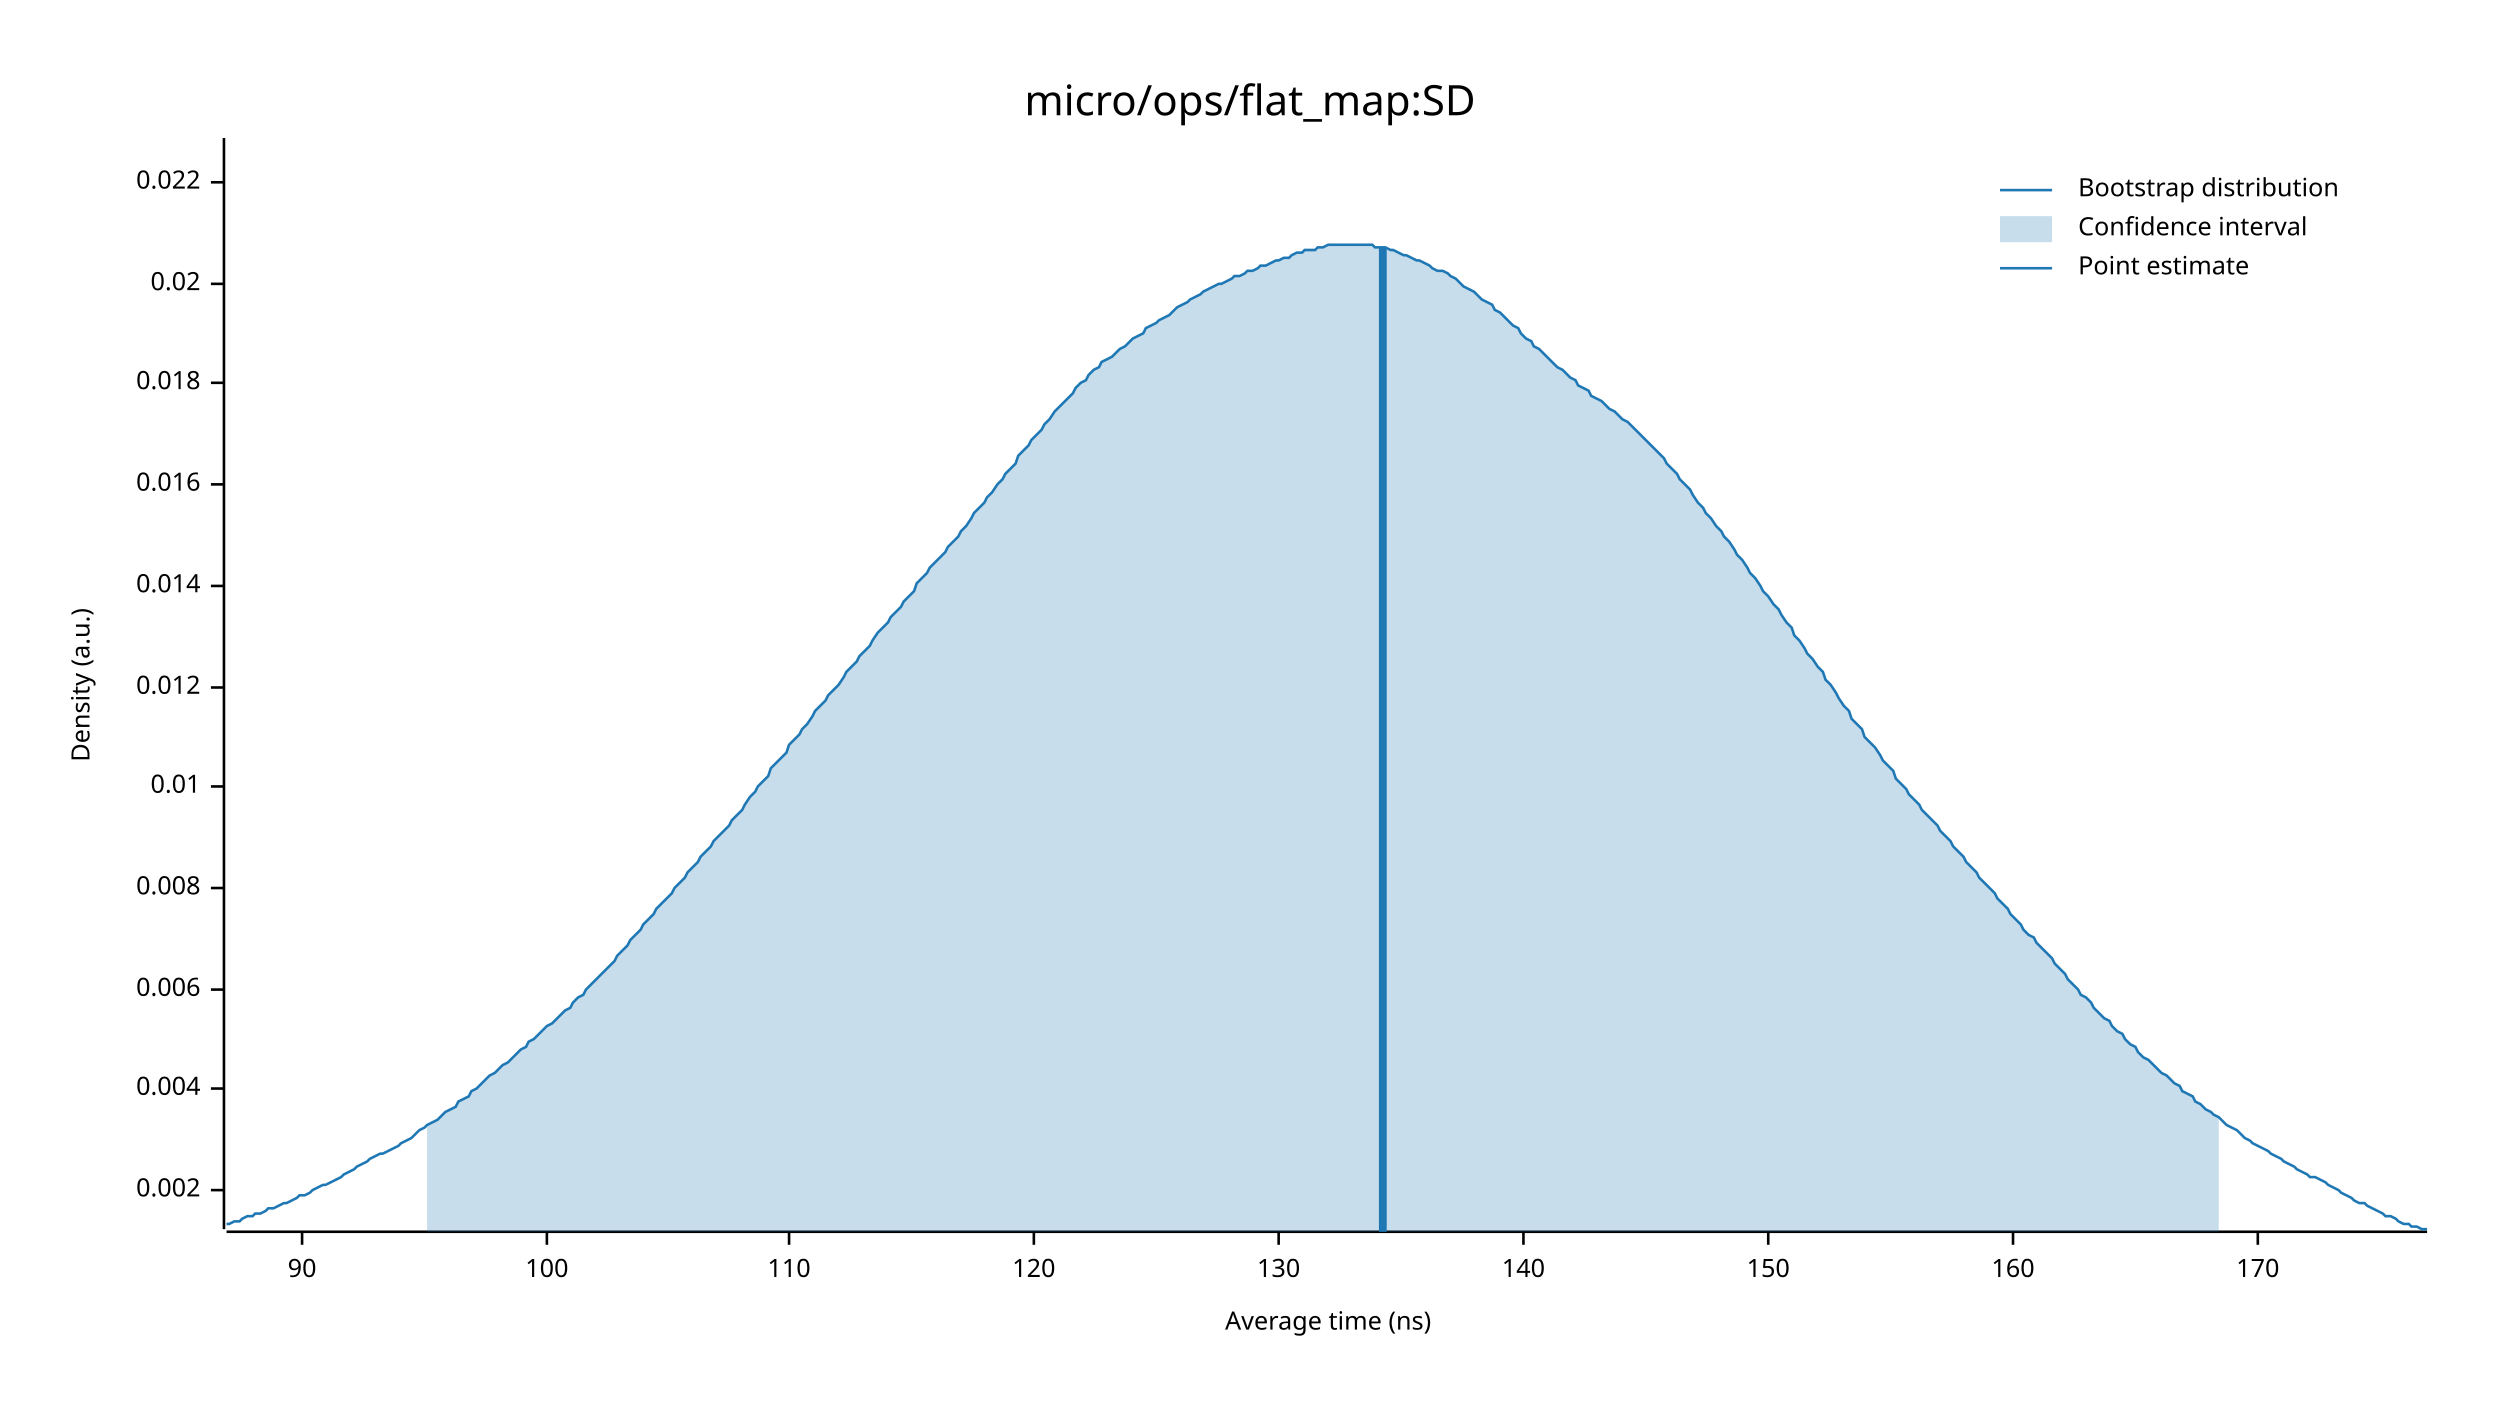
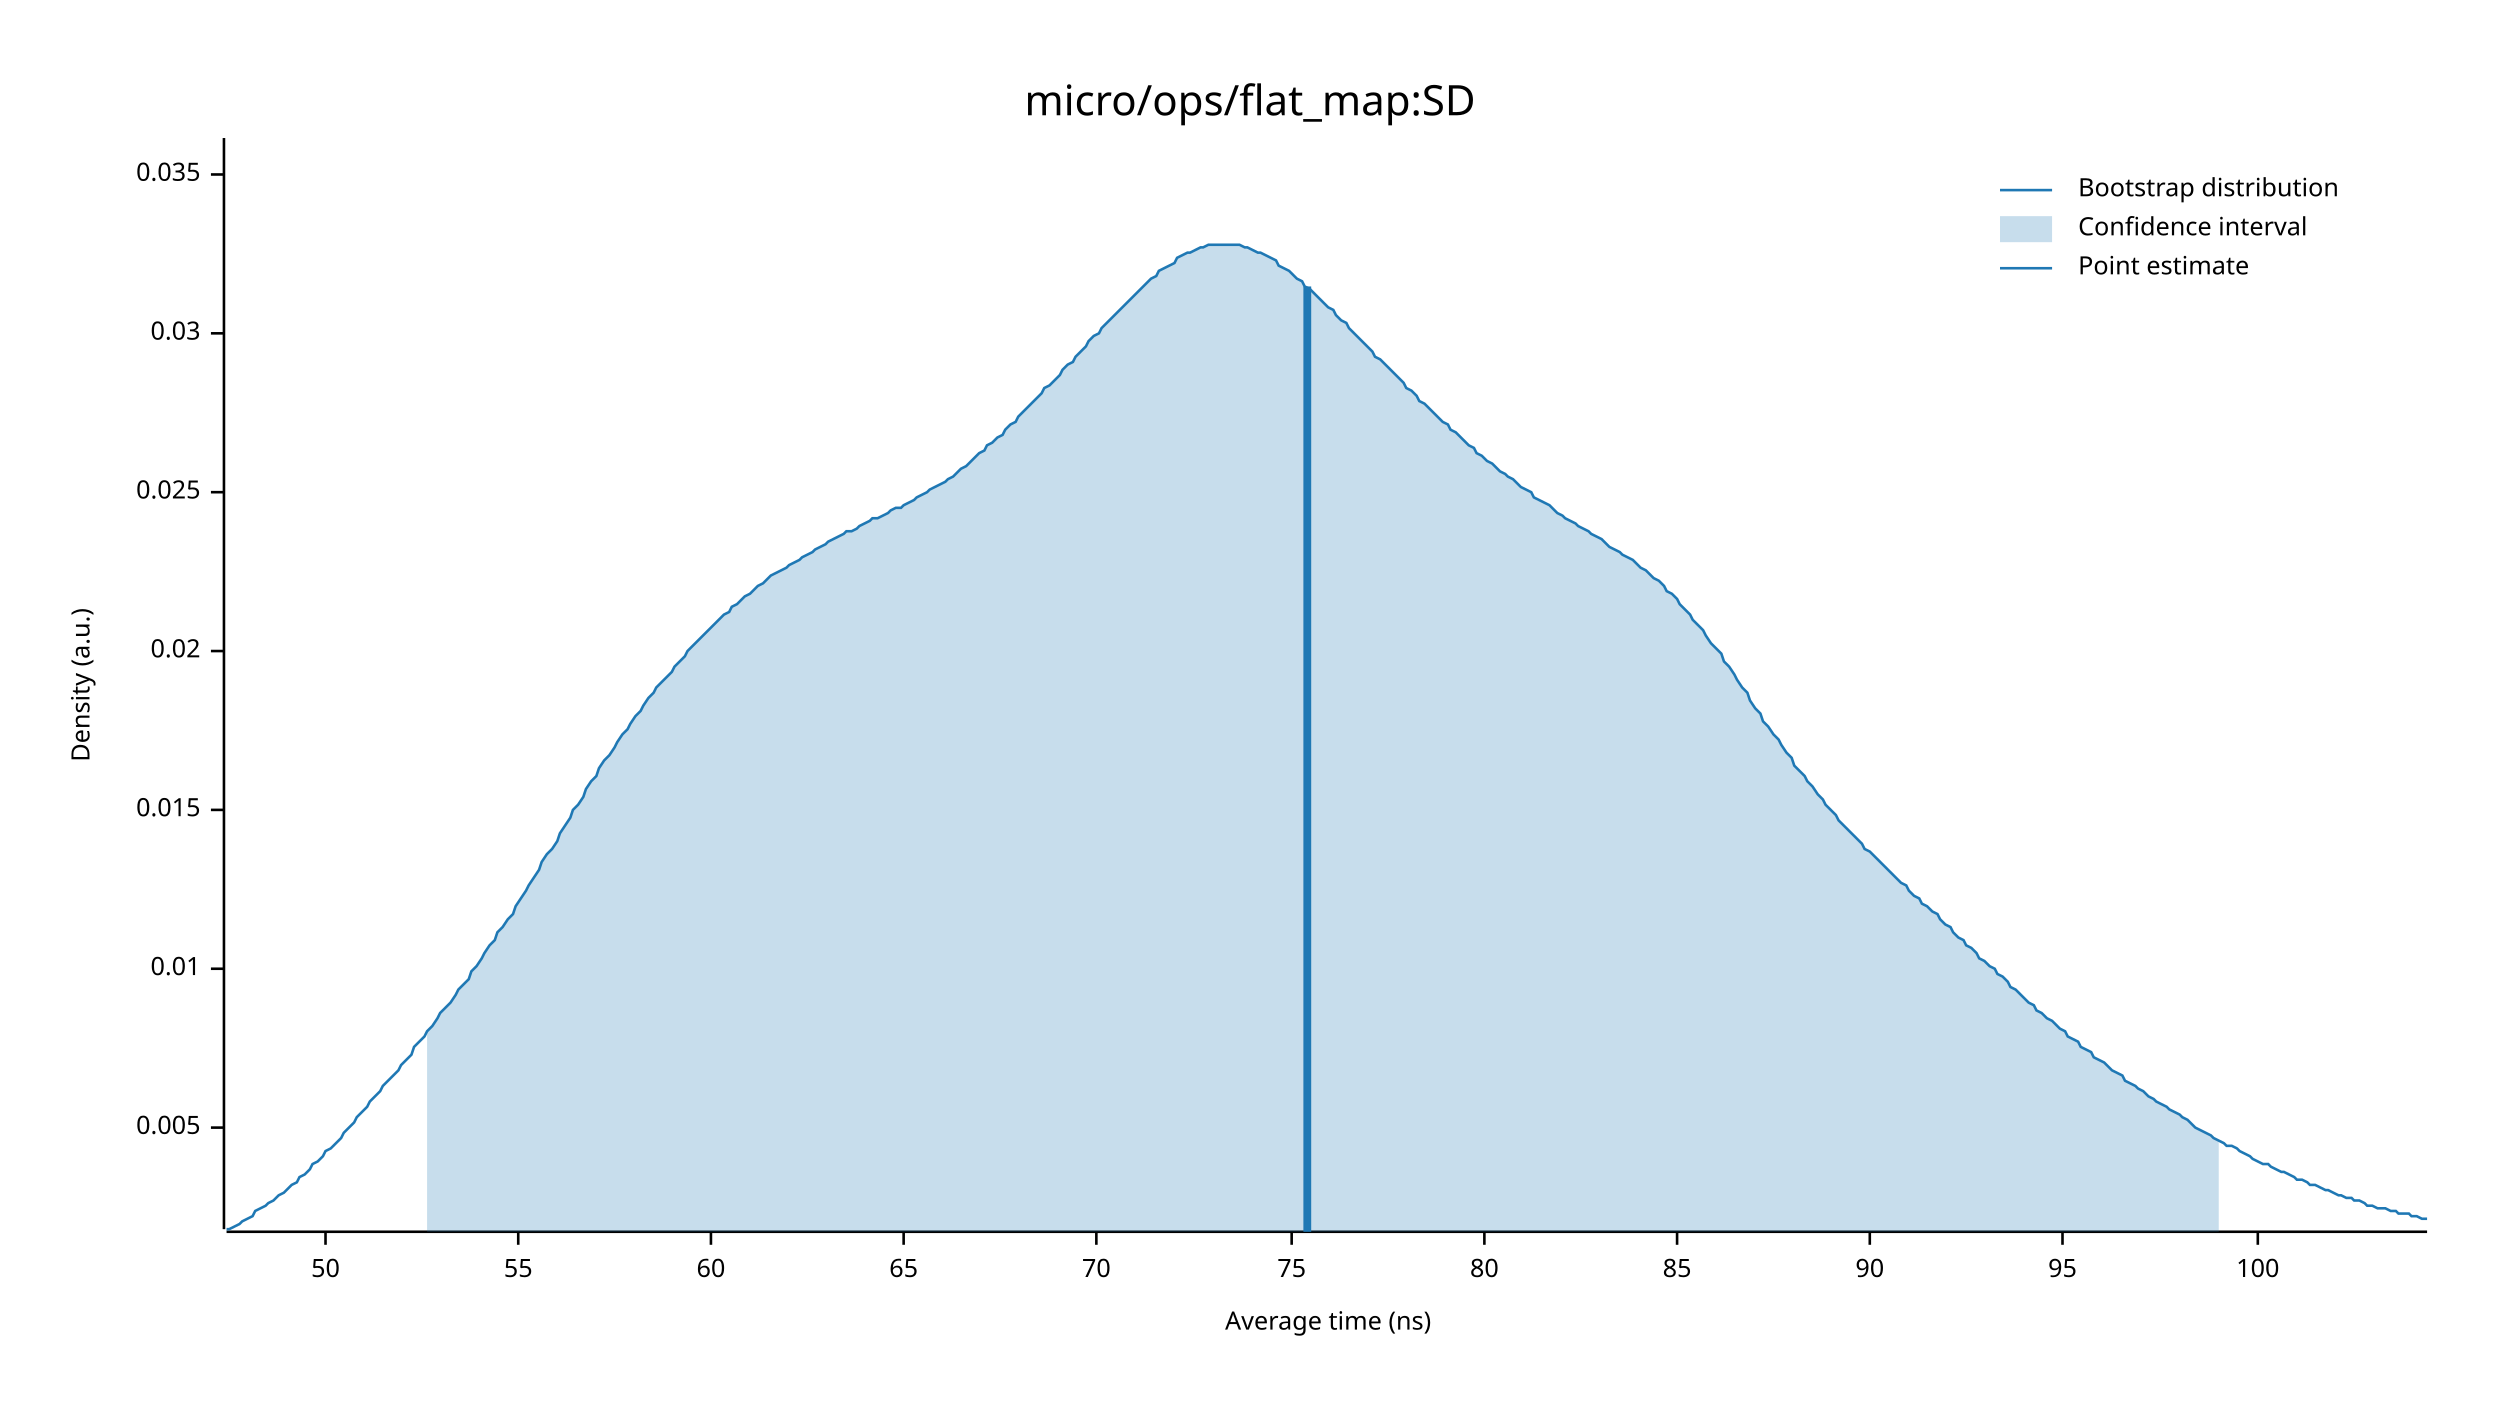
<svg xmlns="http://www.w3.org/2000/svg" width="960" height="540" viewBox="0 0 960 540">
  <text x="480" y="32" dy="0.76em" text-anchor="middle" font-family="sans-serif" font-size="16.129" opacity="1" fill="#000000">
micro/ops/flat_map:SD
</text>
  <text x="27" y="263" dy="0.76em" text-anchor="middle" font-family="sans-serif" font-size="9.677" opacity="1" fill="#000000" transform="rotate(270, 27, 263)">
Density (a.u.)
</text>
  <text x="510" y="513" dy="-0.5ex" text-anchor="middle" font-family="sans-serif" font-size="9.677" opacity="1" fill="#000000">
Average time (ns)
</text>
  <polyline fill="none" opacity="1" stroke="#000000" stroke-width="1" points="86,53 86,472 " />
-   <text x="77" y="457" dy="0.5ex" text-anchor="end" font-family="sans-serif" font-size="9.677" opacity="1" fill="#000000">
- 0.002
+   <text x="77" y="433" dy="0.5ex" text-anchor="end" font-family="sans-serif" font-size="9.677" opacity="1" fill="#000000">
+ 0.005
</text>
-   <polyline fill="none" opacity="1" stroke="#000000" stroke-width="1" points="81,457 86,457 " />
-   <text x="77" y="418" dy="0.5ex" text-anchor="end" font-family="sans-serif" font-size="9.677" opacity="1" fill="#000000">
- 0.004
- </text>
-   <polyline fill="none" opacity="1" stroke="#000000" stroke-width="1" points="81,418 86,418 " />
-   <text x="77" y="380" dy="0.5ex" text-anchor="end" font-family="sans-serif" font-size="9.677" opacity="1" fill="#000000">
- 0.006
- </text>
-   <polyline fill="none" opacity="1" stroke="#000000" stroke-width="1" points="81,380 86,380 " />
-   <text x="77" y="341" dy="0.5ex" text-anchor="end" font-family="sans-serif" font-size="9.677" opacity="1" fill="#000000">
- 0.008
- </text>
-   <polyline fill="none" opacity="1" stroke="#000000" stroke-width="1" points="81,341 86,341 " />
-   <text x="77" y="302" dy="0.5ex" text-anchor="end" font-family="sans-serif" font-size="9.677" opacity="1" fill="#000000">
+   <polyline fill="none" opacity="1" stroke="#000000" stroke-width="1" points="81,433 86,433 " />
+   <text x="77" y="372" dy="0.5ex" text-anchor="end" font-family="sans-serif" font-size="9.677" opacity="1" fill="#000000">
0.01
</text>
-   <polyline fill="none" opacity="1" stroke="#000000" stroke-width="1" points="81,302 86,302 " />
-   <text x="77" y="264" dy="0.5ex" text-anchor="end" font-family="sans-serif" font-size="9.677" opacity="1" fill="#000000">
- 0.012
+   <polyline fill="none" opacity="1" stroke="#000000" stroke-width="1" points="81,372 86,372 " />
+   <text x="77" y="311" dy="0.5ex" text-anchor="end" font-family="sans-serif" font-size="9.677" opacity="1" fill="#000000">
+ 0.015
</text>
-   <polyline fill="none" opacity="1" stroke="#000000" stroke-width="1" points="81,264 86,264 " />
-   <text x="77" y="225" dy="0.5ex" text-anchor="end" font-family="sans-serif" font-size="9.677" opacity="1" fill="#000000">
- 0.014
- </text>
-   <polyline fill="none" opacity="1" stroke="#000000" stroke-width="1" points="81,225 86,225 " />
-   <text x="77" y="186" dy="0.5ex" text-anchor="end" font-family="sans-serif" font-size="9.677" opacity="1" fill="#000000">
- 0.016
- </text>
-   <polyline fill="none" opacity="1" stroke="#000000" stroke-width="1" points="81,186 86,186 " />
-   <text x="77" y="147" dy="0.5ex" text-anchor="end" font-family="sans-serif" font-size="9.677" opacity="1" fill="#000000">
- 0.018
- </text>
-   <polyline fill="none" opacity="1" stroke="#000000" stroke-width="1" points="81,147 86,147 " />
-   <text x="77" y="109" dy="0.5ex" text-anchor="end" font-family="sans-serif" font-size="9.677" opacity="1" fill="#000000">
+   <polyline fill="none" opacity="1" stroke="#000000" stroke-width="1" points="81,311 86,311 " />
+   <text x="77" y="250" dy="0.5ex" text-anchor="end" font-family="sans-serif" font-size="9.677" opacity="1" fill="#000000">
0.02
</text>
-   <polyline fill="none" opacity="1" stroke="#000000" stroke-width="1" points="81,109 86,109 " />
-   <text x="77" y="70" dy="0.5ex" text-anchor="end" font-family="sans-serif" font-size="9.677" opacity="1" fill="#000000">
- 0.022
+   <polyline fill="none" opacity="1" stroke="#000000" stroke-width="1" points="81,250 86,250 " />
+   <text x="77" y="189" dy="0.5ex" text-anchor="end" font-family="sans-serif" font-size="9.677" opacity="1" fill="#000000">
+ 0.025
</text>
-   <polyline fill="none" opacity="1" stroke="#000000" stroke-width="1" points="81,70 86,70 " />
+   <polyline fill="none" opacity="1" stroke="#000000" stroke-width="1" points="81,189 86,189 " />
+   <text x="77" y="128" dy="0.5ex" text-anchor="end" font-family="sans-serif" font-size="9.677" opacity="1" fill="#000000">
+ 0.03
+ </text>
+   <polyline fill="none" opacity="1" stroke="#000000" stroke-width="1" points="81,128 86,128 " />
+   <text x="77" y="67" dy="0.5ex" text-anchor="end" font-family="sans-serif" font-size="9.677" opacity="1" fill="#000000">
+ 0.035
+ </text>
+   <polyline fill="none" opacity="1" stroke="#000000" stroke-width="1" points="81,67 86,67 " />
  <polyline fill="none" opacity="1" stroke="#000000" stroke-width="1" points="87,473 932,473 " />
-   <text x="116" y="483" dy="0.76em" text-anchor="middle" font-family="sans-serif" font-size="9.677" opacity="1" fill="#000000">
+   <text x="125" y="483" dy="0.76em" text-anchor="middle" font-family="sans-serif" font-size="9.677" opacity="1" fill="#000000">
+ 50
+ </text>
+   <polyline fill="none" opacity="1" stroke="#000000" stroke-width="1" points="125,473 125,478 " />
+   <text x="199" y="483" dy="0.76em" text-anchor="middle" font-family="sans-serif" font-size="9.677" opacity="1" fill="#000000">
+ 55
+ </text>
+   <polyline fill="none" opacity="1" stroke="#000000" stroke-width="1" points="199,473 199,478 " />
+   <text x="273" y="483" dy="0.76em" text-anchor="middle" font-family="sans-serif" font-size="9.677" opacity="1" fill="#000000">
+ 60
+ </text>
+   <polyline fill="none" opacity="1" stroke="#000000" stroke-width="1" points="273,473 273,478 " />
+   <text x="347" y="483" dy="0.76em" text-anchor="middle" font-family="sans-serif" font-size="9.677" opacity="1" fill="#000000">
+ 65
+ </text>
+   <polyline fill="none" opacity="1" stroke="#000000" stroke-width="1" points="347,473 347,478 " />
+   <text x="421" y="483" dy="0.76em" text-anchor="middle" font-family="sans-serif" font-size="9.677" opacity="1" fill="#000000">
+ 70
+ </text>
+   <polyline fill="none" opacity="1" stroke="#000000" stroke-width="1" points="421,473 421,478 " />
+   <text x="496" y="483" dy="0.76em" text-anchor="middle" font-family="sans-serif" font-size="9.677" opacity="1" fill="#000000">
+ 75
+ </text>
+   <polyline fill="none" opacity="1" stroke="#000000" stroke-width="1" points="496,473 496,478 " />
+   <text x="570" y="483" dy="0.76em" text-anchor="middle" font-family="sans-serif" font-size="9.677" opacity="1" fill="#000000">
+ 80
+ </text>
+   <polyline fill="none" opacity="1" stroke="#000000" stroke-width="1" points="570,473 570,478 " />
+   <text x="644" y="483" dy="0.76em" text-anchor="middle" font-family="sans-serif" font-size="9.677" opacity="1" fill="#000000">
+ 85
+ </text>
+   <polyline fill="none" opacity="1" stroke="#000000" stroke-width="1" points="644,473 644,478 " />
+   <text x="718" y="483" dy="0.76em" text-anchor="middle" font-family="sans-serif" font-size="9.677" opacity="1" fill="#000000">
90
</text>
-   <polyline fill="none" opacity="1" stroke="#000000" stroke-width="1" points="116,473 116,478 " />
-   <text x="210" y="483" dy="0.76em" text-anchor="middle" font-family="sans-serif" font-size="9.677" opacity="1" fill="#000000">
+   <polyline fill="none" opacity="1" stroke="#000000" stroke-width="1" points="718,473 718,478 " />
+   <text x="792" y="483" dy="0.76em" text-anchor="middle" font-family="sans-serif" font-size="9.677" opacity="1" fill="#000000">
+ 95
+ </text>
+   <polyline fill="none" opacity="1" stroke="#000000" stroke-width="1" points="792,473 792,478 " />
+   <text x="867" y="483" dy="0.76em" text-anchor="middle" font-family="sans-serif" font-size="9.677" opacity="1" fill="#000000">
100
</text>
-   <polyline fill="none" opacity="1" stroke="#000000" stroke-width="1" points="210,473 210,478 " />
-   <text x="303" y="483" dy="0.76em" text-anchor="middle" font-family="sans-serif" font-size="9.677" opacity="1" fill="#000000">
- 110
- </text>
-   <polyline fill="none" opacity="1" stroke="#000000" stroke-width="1" points="303,473 303,478 " />
-   <text x="397" y="483" dy="0.76em" text-anchor="middle" font-family="sans-serif" font-size="9.677" opacity="1" fill="#000000">
- 120
- </text>
-   <polyline fill="none" opacity="1" stroke="#000000" stroke-width="1" points="397,473 397,478 " />
-   <text x="491" y="483" dy="0.76em" text-anchor="middle" font-family="sans-serif" font-size="9.677" opacity="1" fill="#000000">
- 130
- </text>
-   <polyline fill="none" opacity="1" stroke="#000000" stroke-width="1" points="491,473 491,478 " />
-   <text x="585" y="483" dy="0.76em" text-anchor="middle" font-family="sans-serif" font-size="9.677" opacity="1" fill="#000000">
- 140
- </text>
-   <polyline fill="none" opacity="1" stroke="#000000" stroke-width="1" points="585,473 585,478 " />
-   <text x="679" y="483" dy="0.76em" text-anchor="middle" font-family="sans-serif" font-size="9.677" opacity="1" fill="#000000">
- 150
- </text>
-   <polyline fill="none" opacity="1" stroke="#000000" stroke-width="1" points="679,473 679,478 " />
-   <text x="773" y="483" dy="0.76em" text-anchor="middle" font-family="sans-serif" font-size="9.677" opacity="1" fill="#000000">
- 160
- </text>
-   <polyline fill="none" opacity="1" stroke="#000000" stroke-width="1" points="773,473 773,478 " />
-   <text x="867" y="483" dy="0.76em" text-anchor="middle" font-family="sans-serif" font-size="9.677" opacity="1" fill="#000000">
- 170
- </text>
  <polyline fill="none" opacity="1" stroke="#000000" stroke-width="1" points="867,473 867,478 " />
-   <polyline fill="none" opacity="1" stroke="#1F78B4" stroke-width="1" points="87,470 88,470 90,469 92,469 93,468 95,467 97,467 98,466 100,466 102,465 103,464 105,464 107,463 109,462 110,462 112,461 114,460 115,459 117,459 119,458 120,457 122,456 124,455 125,455 127,454 129,453 131,452 132,451 134,450 136,449 137,448 139,447 141,446 142,445 144,444 146,443 147,443 149,442 151,441 153,440 154,439 156,438 158,437 159,436 161,434 163,433 164,432 166,431 168,430 169,429 171,427 173,426 175,425 176,423 178,422 180,421 181,419 183,418 185,416 186,415 188,413 190,412 191,411 193,409 195,408 197,406 198,405 200,403 202,402 203,400 205,399 207,397 208,396 210,394 212,393 214,391 215,390 217,388 219,387 220,385 222,383 224,382 225,380 227,378 229,376 230,375 232,373 234,371 236,369 237,367 239,365 241,363 242,361 244,359 246,357 247,355 249,353 251,351 252,349 254,347 256,345 258,343 259,341 261,339 263,337 264,335 266,333 268,331 269,329 271,327 273,325 274,323 276,321 278,319 280,317 281,315 283,313 285,311 286,309 288,306 290,304 291,302 293,300 295,298 296,295 298,293 300,291 302,289 303,286 305,284 307,282 308,280 310,278 312,275 313,273 315,271 317,269 318,267 320,265 322,263 324,260 325,258 327,256 329,254 330,252 332,250 334,248 335,246 337,243 339,241 341,239 342,237 344,235 346,233 347,231 349,229 351,227 352,224 354,222 356,220 357,218 359,216 361,214 363,212 364,210 366,208 368,206 369,204 371,202 373,199 374,197 376,195 378,193 379,191 381,189 383,186 385,184 386,182 388,180 390,178 391,175 393,173 395,171 396,169 398,167 400,165 401,163 403,161 405,158 407,156 408,155 410,153 412,151 413,149 415,147 417,146 418,144 420,142 422,141 423,139 425,138 427,137 429,135 430,134 432,133 434,131 435,130 437,129 439,128 440,126 442,125 444,124 445,123 447,122 449,121 451,119 452,118 454,117 456,116 457,115 459,114 461,113 462,112 464,111 466,110 468,109 469,109 471,108 473,107 474,106 476,106 478,105 479,104 481,104 483,103 484,102 486,102 488,101 490,100 491,100 493,99 495,99 496,98 498,97 500,97 501,96 503,96 505,96 506,95 508,95 510,94 512,94 513,94 515,94 517,94 518,94 520,94 522,94 523,94 525,94 527,94 528,95 530,95 532,95 534,96 535,96 537,97 539,98 540,98 542,99 544,100 545,100 547,101 549,102 550,103 552,104 554,104 556,105 557,106 559,107 561,109 562,110 564,111 566,112 567,113 569,115 571,116 573,117 574,119 576,120 578,122 579,123 581,125 583,126 584,128 586,130 588,131 589,133 591,134 593,136 595,138 596,139 598,141 600,142 601,143 603,145 605,146 606,148 608,149 610,150 611,152 613,153 615,154 617,156 618,157 620,158 622,160 623,161 625,162 627,164 628,165 630,167 632,169 633,170 635,172 637,174 639,176 640,178 642,180 644,182 645,184 647,186 649,188 650,190 652,193 654,195 655,197 657,199 659,202 661,204 662,206 664,208 666,211 667,213 669,215 671,218 672,220 674,222 676,225 677,227 679,229 681,232 683,234 684,236 686,239 688,241 689,244 691,246 693,249 694,251 696,253 698,256 700,258 701,261 703,263 705,266 706,268 708,271 710,273 711,276 713,278 715,280 716,283 718,285 720,287 722,290 723,292 725,294 727,296 728,299 730,301 732,303 733,305 735,307 737,309 738,311 740,313 742,315 744,317 745,319 747,321 749,323 750,325 752,327 754,329 755,331 757,333 759,335 760,337 762,339 764,341 766,343 767,345 769,347 771,349 772,351 774,353 776,355 777,357 779,359 781,360 782,362 784,364 786,366 788,368 789,370 791,372 793,374 794,376 796,378 798,380 799,382 801,383 803,385 804,387 806,389 808,391 810,392 811,394 813,396 815,397 816,399 818,401 820,402 821,404 823,406 825,407 827,409 828,410 830,412 832,413 833,414 835,416 837,417 838,419 840,420 842,421 843,423 845,424 847,426 849,427 850,428 852,429 854,431 855,432 857,433 859,434 860,435 862,437 864,438 865,439 867,440 869,441 871,442 872,443 874,444 876,445 877,446 879,447 881,448 882,449 884,450 886,451 887,452 889,452 891,453 893,454 894,455 896,456 898,457 899,458 901,459 903,460 904,461 906,462 908,462 909,463 911,464 913,465 915,466 916,467 918,467 920,468 921,469 923,470 925,470 926,471 928,471 930,472 932,472 " />
-   <polygon opacity="0.25" fill="#1F78B4" points="164,432 166,431 168,430 169,429 171,427 173,426 175,425 176,423 178,422 180,421 181,419 183,418 185,416 186,415 188,413 190,412 191,411 193,409 195,408 197,406 198,405 200,403 202,402 203,400 205,399 207,397 208,396 210,394 212,393 214,391 215,390 217,388 219,387 220,385 222,383 224,382 225,380 227,378 229,376 230,375 232,373 234,371 236,369 237,367 239,365 241,363 242,361 244,359 246,357 247,355 249,353 251,351 252,349 254,347 256,345 258,343 259,341 261,339 263,337 264,335 266,333 268,331 269,329 271,327 273,325 274,323 276,321 278,319 280,317 281,315 283,313 285,311 286,309 288,306 290,304 291,302 293,300 295,298 296,295 298,293 300,291 302,289 303,286 305,284 307,282 308,280 310,278 312,275 313,273 315,271 317,269 318,267 320,265 322,263 324,260 325,258 327,256 329,254 330,252 332,250 334,248 335,246 337,243 339,241 341,239 342,237 344,235 346,233 347,231 349,229 351,227 352,224 354,222 356,220 357,218 359,216 361,214 363,212 364,210 366,208 368,206 369,204 371,202 373,199 374,197 376,195 378,193 379,191 381,189 383,186 385,184 386,182 388,180 390,178 391,175 393,173 395,171 396,169 398,167 400,165 401,163 403,161 405,158 407,156 408,155 410,153 412,151 413,149 415,147 417,146 418,144 420,142 422,141 423,139 425,138 427,137 429,135 430,134 432,133 434,131 435,130 437,129 439,128 440,126 442,125 444,124 445,123 447,122 449,121 451,119 452,118 454,117 456,116 457,115 459,114 461,113 462,112 464,111 466,110 468,109 469,109 471,108 473,107 474,106 476,106 478,105 479,104 481,104 483,103 484,102 486,102 488,101 490,100 491,100 493,99 495,99 496,98 498,97 500,97 501,96 503,96 505,96 506,95 508,95 510,94 512,94 513,94 515,94 517,94 518,94 520,94 522,94 523,94 525,94 527,94 528,95 530,95 532,95 534,96 535,96 537,97 539,98 540,98 542,99 544,100 545,100 547,101 549,102 550,103 552,104 554,104 556,105 557,106 559,107 561,109 562,110 564,111 566,112 567,113 569,115 571,116 573,117 574,119 576,120 578,122 579,123 581,125 583,126 584,128 586,130 588,131 589,133 591,134 593,136 595,138 596,139 598,141 600,142 601,143 603,145 605,146 606,148 608,149 610,150 611,152 613,153 615,154 617,156 618,157 620,158 622,160 623,161 625,162 627,164 628,165 630,167 632,169 633,170 635,172 637,174 639,176 640,178 642,180 644,182 645,184 647,186 649,188 650,190 652,193 654,195 655,197 657,199 659,202 661,204 662,206 664,208 666,211 667,213 669,215 671,218 672,220 674,222 676,225 677,227 679,229 681,232 683,234 684,236 686,239 688,241 689,244 691,246 693,249 694,251 696,253 698,256 700,258 701,261 703,263 705,266 706,268 708,271 710,273 711,276 713,278 715,280 716,283 718,285 720,287 722,290 723,292 725,294 727,296 728,299 730,301 732,303 733,305 735,307 737,309 738,311 740,313 742,315 744,317 745,319 747,321 749,323 750,325 752,327 754,329 755,331 757,333 759,335 760,337 762,339 764,341 766,343 767,345 769,347 771,349 772,351 774,353 776,355 777,357 779,359 781,360 782,362 784,364 786,366 788,368 789,370 791,372 793,374 794,376 796,378 798,380 799,382 801,383 803,385 804,387 806,389 808,391 810,392 811,394 813,396 815,397 816,399 818,401 820,402 821,404 823,406 825,407 827,409 828,410 830,412 832,413 833,414 835,416 837,417 838,419 840,420 842,421 843,423 845,424 847,426 849,427 850,428 852,429 852,473 164,473 " />
-   <polyline fill="none" opacity="1" stroke="#1F78B4" stroke-width="3" points="531,473 531,95 " />
+   <polyline fill="none" opacity="1" stroke="#1F78B4" stroke-width="1" points="87,472 88,472 90,471 92,470 93,469 95,468 97,467 98,465 100,464 102,463 103,462 105,461 107,459 109,458 110,457 112,455 114,454 115,452 117,451 119,449 120,447 122,446 124,444 125,442 127,441 129,439 131,437 132,435 134,433 136,431 137,429 139,427 141,425 142,423 144,421 146,419 147,417 149,415 151,413 153,411 154,409 156,407 158,405 159,402 161,400 163,398 164,396 166,394 168,391 169,389 171,387 173,385 175,382 176,380 178,378 180,376 181,373 183,371 185,368 186,366 188,363 190,361 191,358 193,356 195,353 197,351 198,348 200,345 202,342 203,340 205,337 207,334 208,331 210,328 212,326 214,323 215,320 217,317 219,314 220,311 222,309 224,306 225,303 227,300 229,298 230,295 232,292 234,290 236,287 237,285 239,282 241,280 242,278 244,275 246,273 247,271 249,268 251,266 252,264 254,262 256,260 258,258 259,256 261,254 263,252 264,250 266,248 268,246 269,245 271,243 273,241 274,240 276,238 278,236 280,235 281,233 283,232 285,230 286,229 288,228 290,226 291,225 293,224 295,222 296,221 298,220 300,219 302,218 303,217 305,216 307,215 308,214 310,213 312,212 313,211 315,210 317,209 318,208 320,207 322,206 324,205 325,204 327,204 329,203 330,202 332,201 334,200 335,199 337,199 339,198 341,197 342,196 344,195 346,195 347,194 349,193 351,192 352,191 354,190 356,189 357,188 359,187 361,186 363,185 364,184 366,183 368,181 369,180 371,179 373,177 374,176 376,174 378,173 379,171 381,170 383,168 385,167 386,165 388,163 390,162 391,160 393,158 395,156 396,155 398,153 400,151 401,149 403,148 405,146 407,144 408,142 410,140 412,139 413,137 415,135 417,133 418,131 420,129 422,128 423,126 425,124 427,122 429,120 430,119 432,117 434,115 435,114 437,112 439,110 440,109 442,107 444,106 445,104 447,103 449,102 451,101 452,99 454,98 456,97 457,97 459,96 461,95 462,95 464,94 466,94 468,94 469,94 471,94 473,94 474,94 476,94 478,95 479,95 481,96 483,97 484,97 486,98 488,99 490,100 491,102 493,103 495,104 496,105 498,107 500,108 501,110 503,111 505,113 506,114 508,116 510,118 512,119 513,121 515,123 517,124 518,126 520,128 522,130 523,131 525,133 527,135 528,137 530,138 532,140 534,142 535,143 537,145 539,147 540,149 542,150 544,152 545,154 547,155 549,157 550,158 552,160 554,162 556,163 557,165 559,166 561,168 562,169 564,171 566,172 567,174 569,175 571,177 573,178 574,179 576,181 578,182 579,183 581,184 583,186 584,187 586,188 588,189 589,191 591,192 593,193 595,194 596,195 598,197 600,198 601,199 603,200 605,201 606,202 608,203 610,204 611,205 613,206 615,207 617,209 618,210 620,211 622,212 623,213 625,214 627,215 628,216 630,218 632,219 633,220 635,222 637,223 639,225 640,227 642,228 644,230 645,232 647,234 649,236 650,238 652,240 654,242 655,244 657,247 659,249 661,251 662,254 664,256 666,259 667,261 669,264 671,266 672,269 674,272 676,274 677,277 679,279 681,282 683,284 684,286 686,289 688,291 689,294 691,296 693,298 694,300 696,302 698,305 700,307 701,309 703,311 705,313 706,315 708,317 710,319 711,320 713,322 715,324 716,326 718,327 720,329 722,331 723,332 725,334 727,336 728,337 730,339 732,340 733,342 735,344 737,345 738,347 740,348 742,350 744,351 745,353 747,355 749,356 750,358 752,360 754,361 755,363 757,364 759,366 760,368 762,369 764,371 766,372 767,374 769,375 771,377 772,379 774,380 776,382 777,383 779,385 781,386 782,388 784,389 786,391 788,392 789,393 791,395 793,396 794,398 796,399 798,400 799,402 801,403 803,404 804,406 806,407 808,408 810,410 811,411 813,412 815,413 816,415 818,416 820,417 821,418 823,419 825,421 827,422 828,423 830,424 832,425 833,426 835,427 837,428 838,429 840,430 842,432 843,433 845,434 847,435 849,436 850,437 852,438 854,439 855,440 857,440 859,441 860,442 862,443 864,444 865,445 867,446 869,447 871,447 872,448 874,449 876,450 877,450 879,451 881,452 882,453 884,453 886,454 887,455 889,455 891,456 893,457 894,457 896,458 898,459 899,459 901,460 903,460 904,461 906,461 908,462 909,463 911,463 913,464 915,464 916,464 918,465 920,465 921,466 923,466 925,466 926,467 928,467 930,468 932,468 " />
+   <polygon opacity="0.25" fill="#1F78B4" points="164,396 166,394 168,391 169,389 171,387 173,385 175,382 176,380 178,378 180,376 181,373 183,371 185,368 186,366 188,363 190,361 191,358 193,356 195,353 197,351 198,348 200,345 202,342 203,340 205,337 207,334 208,331 210,328 212,326 214,323 215,320 217,317 219,314 220,311 222,309 224,306 225,303 227,300 229,298 230,295 232,292 234,290 236,287 237,285 239,282 241,280 242,278 244,275 246,273 247,271 249,268 251,266 252,264 254,262 256,260 258,258 259,256 261,254 263,252 264,250 266,248 268,246 269,245 271,243 273,241 274,240 276,238 278,236 280,235 281,233 283,232 285,230 286,229 288,228 290,226 291,225 293,224 295,222 296,221 298,220 300,219 302,218 303,217 305,216 307,215 308,214 310,213 312,212 313,211 315,210 317,209 318,208 320,207 322,206 324,205 325,204 327,204 329,203 330,202 332,201 334,200 335,199 337,199 339,198 341,197 342,196 344,195 346,195 347,194 349,193 351,192 352,191 354,190 356,189 357,188 359,187 361,186 363,185 364,184 366,183 368,181 369,180 371,179 373,177 374,176 376,174 378,173 379,171 381,170 383,168 385,167 386,165 388,163 390,162 391,160 393,158 395,156 396,155 398,153 400,151 401,149 403,148 405,146 407,144 408,142 410,140 412,139 413,137 415,135 417,133 418,131 420,129 422,128 423,126 425,124 427,122 429,120 430,119 432,117 434,115 435,114 437,112 439,110 440,109 442,107 444,106 445,104 447,103 449,102 451,101 452,99 454,98 456,97 457,97 459,96 461,95 462,95 464,94 466,94 468,94 469,94 471,94 473,94 474,94 476,94 478,95 479,95 481,96 483,97 484,97 486,98 488,99 490,100 491,102 493,103 495,104 496,105 498,107 500,108 501,110 503,111 505,113 506,114 508,116 510,118 512,119 513,121 515,123 517,124 518,126 520,128 522,130 523,131 525,133 527,135 528,137 530,138 532,140 534,142 535,143 537,145 539,147 540,149 542,150 544,152 545,154 547,155 549,157 550,158 552,160 554,162 556,163 557,165 559,166 561,168 562,169 564,171 566,172 567,174 569,175 571,177 573,178 574,179 576,181 578,182 579,183 581,184 583,186 584,187 586,188 588,189 589,191 591,192 593,193 595,194 596,195 598,197 600,198 601,199 603,200 605,201 606,202 608,203 610,204 611,205 613,206 615,207 617,209 618,210 620,211 622,212 623,213 625,214 627,215 628,216 630,218 632,219 633,220 635,222 637,223 639,225 640,227 642,228 644,230 645,232 647,234 649,236 650,238 652,240 654,242 655,244 657,247 659,249 661,251 662,254 664,256 666,259 667,261 669,264 671,266 672,269 674,272 676,274 677,277 679,279 681,282 683,284 684,286 686,289 688,291 689,294 691,296 693,298 694,300 696,302 698,305 700,307 701,309 703,311 705,313 706,315 708,317 710,319 711,320 713,322 715,324 716,326 718,327 720,329 722,331 723,332 725,334 727,336 728,337 730,339 732,340 733,342 735,344 737,345 738,347 740,348 742,350 744,351 745,353 747,355 749,356 750,358 752,360 754,361 755,363 757,364 759,366 760,368 762,369 764,371 766,372 767,374 769,375 771,377 772,379 774,380 776,382 777,383 779,385 781,386 782,388 784,389 786,391 788,392 789,393 791,395 793,396 794,398 796,399 798,400 799,402 801,403 803,404 804,406 806,407 808,408 810,410 811,411 813,412 815,413 816,415 818,416 820,417 821,418 823,419 825,421 827,422 828,423 830,424 832,425 833,426 835,427 837,428 838,429 840,430 842,432 843,433 845,434 847,435 849,436 850,437 852,438 852,473 164,473 " />
+   <polyline fill="none" opacity="1" stroke="#1F78B4" stroke-width="3" points="502,473 502,110 " />
  <text x="798" y="68" dy="0.76em" text-anchor="start" font-family="sans-serif" font-size="9.677" opacity="1" fill="#000000">
Bootstrap distribution
</text>
  <text x="798" y="83" dy="0.76em" text-anchor="start" font-family="sans-serif" font-size="9.677" opacity="1" fill="#000000">
Confidence interval
</text>
  <text x="798" y="98" dy="0.76em" text-anchor="start" font-family="sans-serif" font-size="9.677" opacity="1" fill="#000000">
Point estimate
</text>
  <polyline fill="none" opacity="1" stroke="#1F78B4" stroke-width="1" points="768,73 788,73 " />
  <rect x="768" y="83" width="20" height="10" opacity="0.25" fill="#1F78B4" stroke="none" />
  <polyline fill="none" opacity="1" stroke="#1F78B4" stroke-width="1" points="768,103 788,103 " />
</svg>
